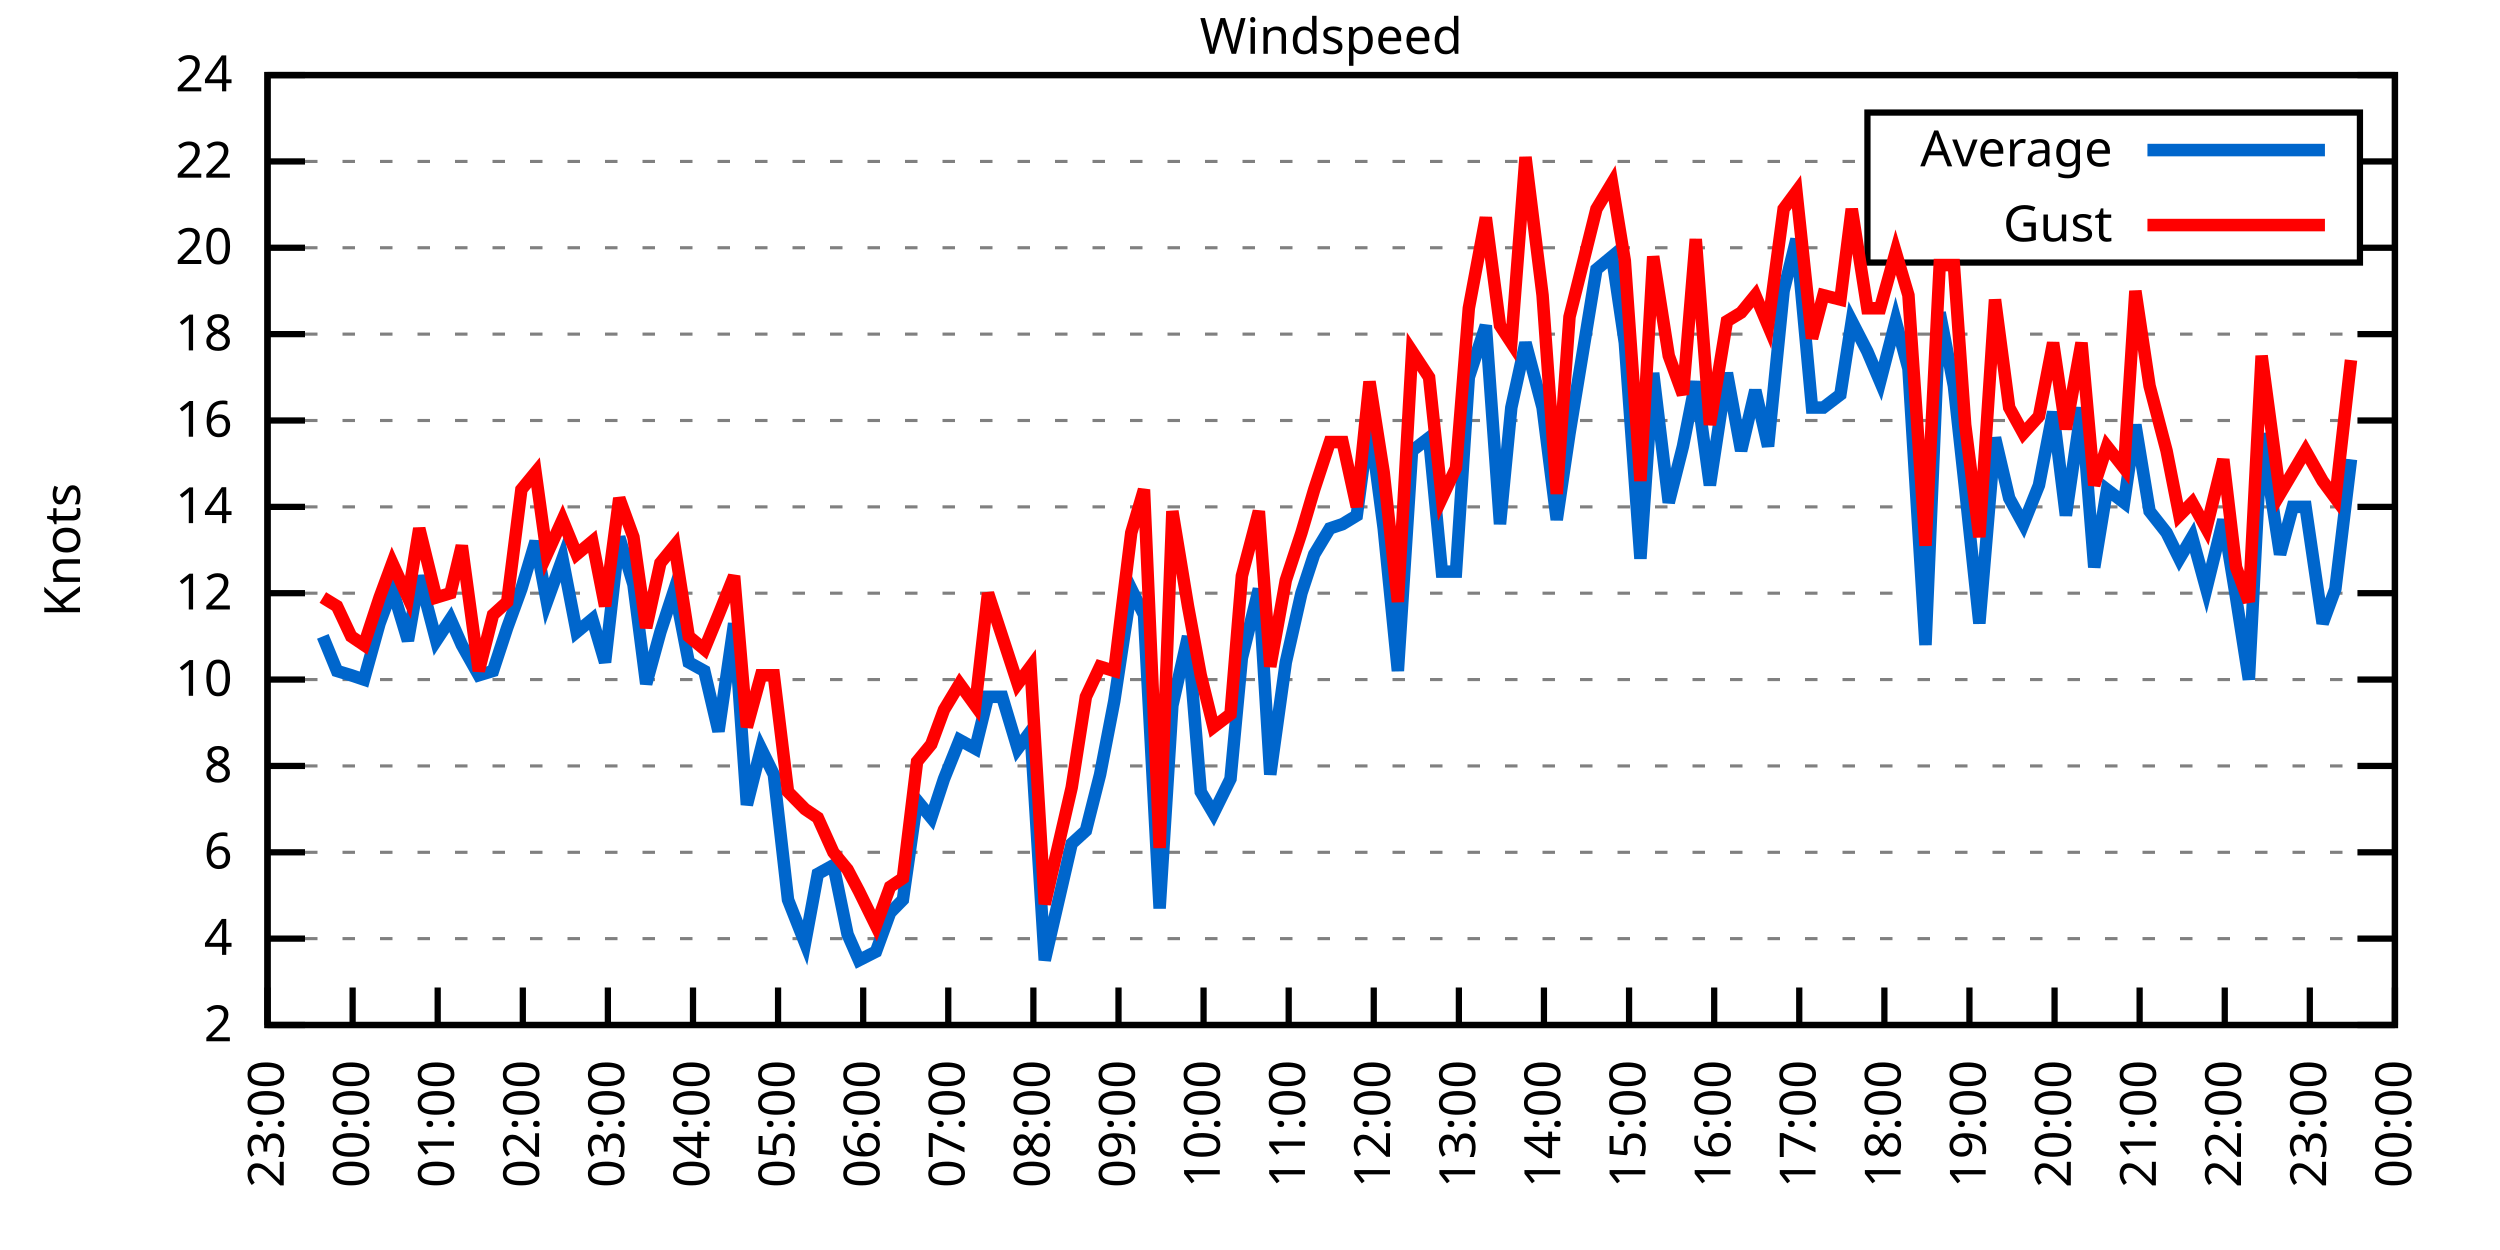
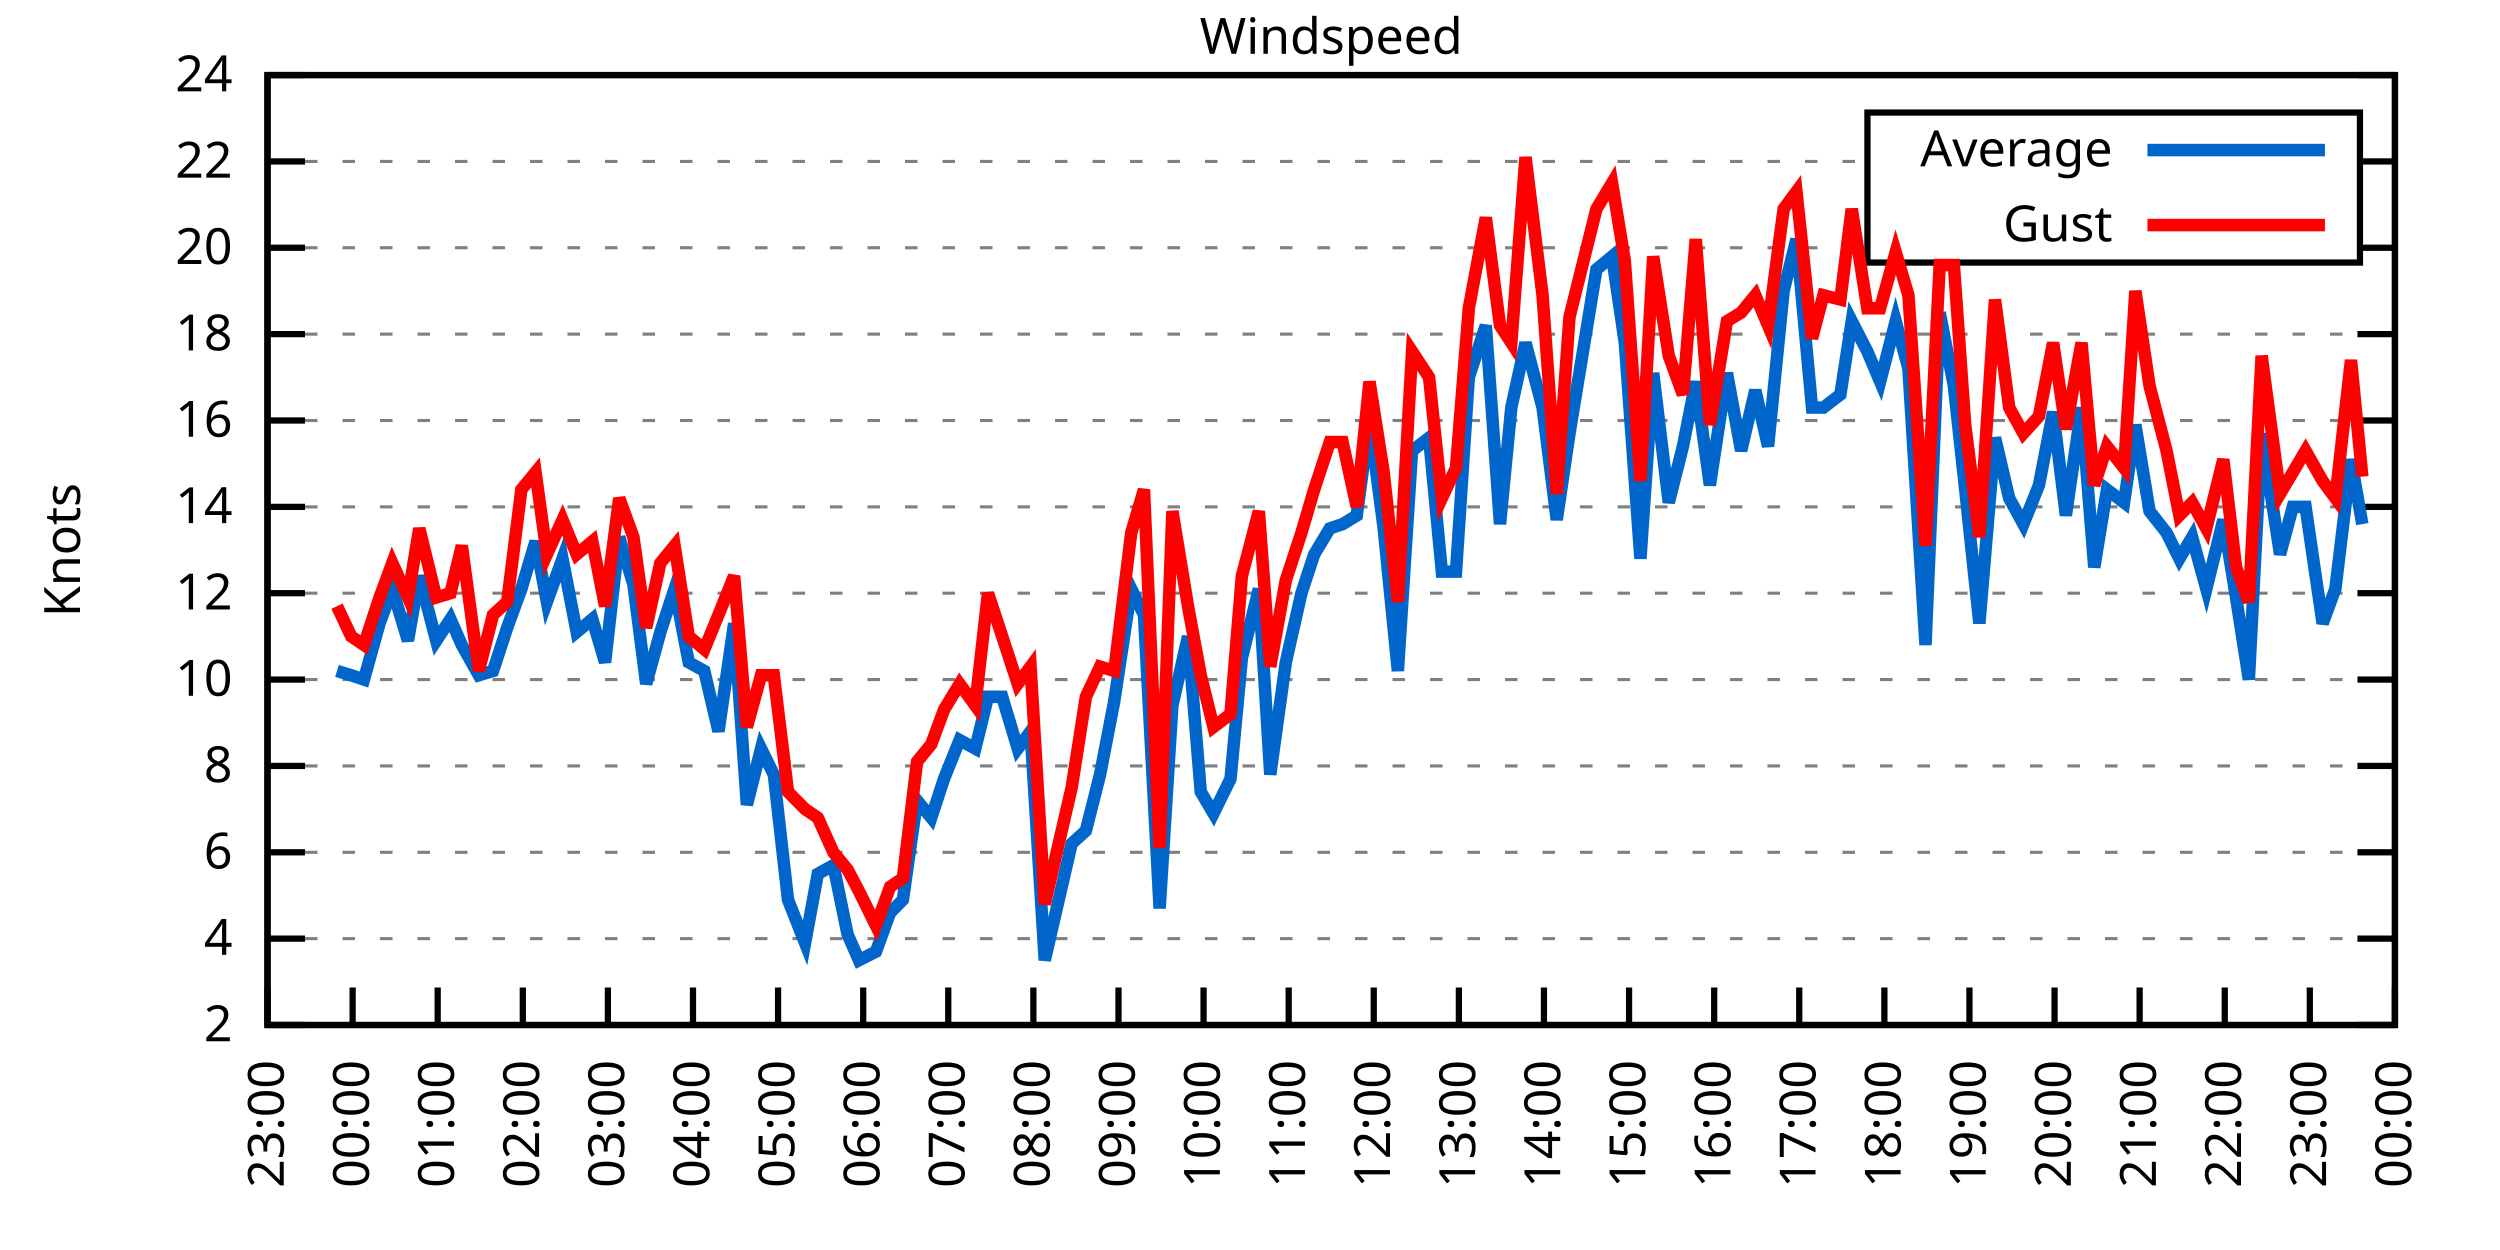
<svg xmlns="http://www.w3.org/2000/svg" xmlns:xlink="http://www.w3.org/1999/xlink" width="400" height="200" viewBox="0 0 400 200">
  <g id="gnuplot_canvas">
    <rect x="0" y="0" width="400" height="200" fill="none" />
    <defs>
      <circle id="gpDot" r="0.5" stroke-width="0.5" stroke="currentColor" />
      <path id="gpPt0" stroke-width="0.333" stroke="currentColor" d="M-1,0 h2 M0,-1 v2" />
      <path id="gpPt1" stroke-width="0.333" stroke="currentColor" d="M-1,-1 L1,1 M1,-1 L-1,1" />
      <path id="gpPt2" stroke-width="0.333" stroke="currentColor" d="M-1,0 L1,0 M0,-1 L0,1 M-1,-1 L1,1 M-1,1 L1,-1" />
      <rect id="gpPt3" stroke-width="0.333" stroke="currentColor" x="-1" y="-1" width="2" height="2" />
      <rect id="gpPt4" stroke-width="0.333" stroke="currentColor" fill="currentColor" x="-1" y="-1" width="2" height="2" />
      <circle id="gpPt5" stroke-width="0.333" stroke="currentColor" cx="0" cy="0" r="1" />
      <use xlink:href="#gpPt5" id="gpPt6" fill="currentColor" stroke="none" />
      <path id="gpPt7" stroke-width="0.333" stroke="currentColor" d="M0,-1.33 L-1.33,0.67 L1.33,0.67 z" />
      <use xlink:href="#gpPt7" id="gpPt8" fill="currentColor" stroke="none" />
      <use xlink:href="#gpPt7" id="gpPt9" stroke="currentColor" transform="rotate(180)" />
      <use xlink:href="#gpPt9" id="gpPt10" fill="currentColor" stroke="none" />
      <use xlink:href="#gpPt3" id="gpPt11" stroke="currentColor" transform="rotate(45)" />
      <use xlink:href="#gpPt11" id="gpPt12" fill="currentColor" stroke="none" />
      <path id="gpPt13" stroke-width="0.333" stroke="currentColor" d="M0,1.330 L1.265,0.411 L0.782,-1.067 L-0.782,-1.076 L-1.265,0.411 z" />
      <use xlink:href="#gpPt13" id="gpPt14" fill="currentColor" stroke="none" />
      <filter id="textbox" filterUnits="objectBoundingBox" x="0" y="0" height="1" width="1">
        <feFlood flood-color="white" flood-opacity="1" result="bgnd" />
        <feComposite in="SourceGraphic" in2="bgnd" operator="atop" />
      </filter>
      <filter id="greybox" filterUnits="objectBoundingBox" x="0" y="0" height="1" width="1">
        <feFlood flood-color="lightgrey" flood-opacity="1" result="grey" />
        <feComposite in="SourceGraphic" in2="grey" operator="atop" />
      </filter>
    </defs>
    <g fill="none" color="white" stroke="currentColor" stroke-width="1.00" stroke-linecap="butt" stroke-linejoin="miter">
</g>
    <g fill="none" color="black" stroke="currentColor" stroke-width="1.00" stroke-linecap="butt" stroke-linejoin="miter">
      <g stroke="none" shape-rendering="crispEdges">
        <polygon fill="rgb(255, 255, 255)" points="42.80,164.00 383.18,164.00 383.18,12.02 42.80,12.02 " />
      </g>
    </g>
    <g fill="none" color="black" stroke="currentColor" stroke-width="1.00" stroke-linecap="butt" stroke-linejoin="miter">
</g>
    <g fill="none" color="black" stroke="black" stroke-width="0.50" stroke-linecap="butt" stroke-linejoin="miter">
</g>
    <g fill="none" color="gray" stroke="currentColor" stroke-width="0.50" stroke-linecap="butt" stroke-linejoin="miter">
      <path stroke="gray" stroke-dasharray="2,4" class="gridline" d="M42.80,164.00 L383.19,164.00  " />
    </g>
    <g fill="none" color="gray" stroke="gray" stroke-width="1.00" stroke-linecap="butt" stroke-linejoin="miter">
</g>
    <g fill="none" color="black" stroke="currentColor" stroke-width="1.00" stroke-linecap="butt" stroke-linejoin="miter">
      <path stroke="black" d="M42.80,164.00 L48.80,164.00 M383.19,164.00 L377.19,164.00  " />
      <g transform="translate(37.20,166.60)" stroke="none" fill="black" font-family="Sans" font-size="8.00" text-anchor="end">
        <text>
          <tspan font-family="Sans"> 2</tspan>
        </text>
      </g>
    </g>
    <g fill="none" color="black" stroke="currentColor" stroke-width="1.00" stroke-linecap="butt" stroke-linejoin="miter">
</g>
    <g fill="none" color="black" stroke="black" stroke-width="0.50" stroke-linecap="butt" stroke-linejoin="miter">
</g>
    <g fill="none" color="gray" stroke="currentColor" stroke-width="0.50" stroke-linecap="butt" stroke-linejoin="miter">
      <path stroke="gray" stroke-dasharray="2,4" class="gridline" d="M42.80,150.18 L383.19,150.18  " />
    </g>
    <g fill="none" color="gray" stroke="gray" stroke-width="1.00" stroke-linecap="butt" stroke-linejoin="miter">
</g>
    <g fill="none" color="black" stroke="currentColor" stroke-width="1.00" stroke-linecap="butt" stroke-linejoin="miter">
      <path stroke="black" d="M42.80,150.18 L48.80,150.18 M383.19,150.18 L377.19,150.18  " />
      <g transform="translate(37.20,152.78)" stroke="none" fill="black" font-family="Sans" font-size="8.00" text-anchor="end">
        <text>
          <tspan font-family="Sans"> 4</tspan>
        </text>
      </g>
    </g>
    <g fill="none" color="black" stroke="currentColor" stroke-width="1.00" stroke-linecap="butt" stroke-linejoin="miter">
</g>
    <g fill="none" color="black" stroke="black" stroke-width="0.50" stroke-linecap="butt" stroke-linejoin="miter">
</g>
    <g fill="none" color="gray" stroke="currentColor" stroke-width="0.50" stroke-linecap="butt" stroke-linejoin="miter">
      <path stroke="gray" stroke-dasharray="2,4" class="gridline" d="M42.80,136.37 L383.19,136.37  " />
    </g>
    <g fill="none" color="gray" stroke="gray" stroke-width="1.00" stroke-linecap="butt" stroke-linejoin="miter">
</g>
    <g fill="none" color="black" stroke="currentColor" stroke-width="1.00" stroke-linecap="butt" stroke-linejoin="miter">
      <path stroke="black" d="M42.80,136.37 L48.80,136.37 M383.19,136.37 L377.19,136.37  " />
      <g transform="translate(37.20,138.97)" stroke="none" fill="black" font-family="Sans" font-size="8.00" text-anchor="end">
        <text>
          <tspan font-family="Sans"> 6</tspan>
        </text>
      </g>
    </g>
    <g fill="none" color="black" stroke="currentColor" stroke-width="1.00" stroke-linecap="butt" stroke-linejoin="miter">
</g>
    <g fill="none" color="black" stroke="black" stroke-width="0.50" stroke-linecap="butt" stroke-linejoin="miter">
</g>
    <g fill="none" color="gray" stroke="currentColor" stroke-width="0.50" stroke-linecap="butt" stroke-linejoin="miter">
      <path stroke="gray" stroke-dasharray="2,4" class="gridline" d="M42.80,122.55 L383.19,122.55  " />
    </g>
    <g fill="none" color="gray" stroke="gray" stroke-width="1.00" stroke-linecap="butt" stroke-linejoin="miter">
</g>
    <g fill="none" color="black" stroke="currentColor" stroke-width="1.00" stroke-linecap="butt" stroke-linejoin="miter">
      <path stroke="black" d="M42.80,122.55 L48.80,122.55 M383.19,122.55 L377.19,122.55  " />
      <g transform="translate(37.20,125.15)" stroke="none" fill="black" font-family="Sans" font-size="8.00" text-anchor="end">
        <text>
          <tspan font-family="Sans"> 8</tspan>
        </text>
      </g>
    </g>
    <g fill="none" color="black" stroke="currentColor" stroke-width="1.00" stroke-linecap="butt" stroke-linejoin="miter">
</g>
    <g fill="none" color="black" stroke="black" stroke-width="0.50" stroke-linecap="butt" stroke-linejoin="miter">
</g>
    <g fill="none" color="gray" stroke="currentColor" stroke-width="0.50" stroke-linecap="butt" stroke-linejoin="miter">
      <path stroke="gray" stroke-dasharray="2,4" class="gridline" d="M42.80,108.73 L383.19,108.73  " />
    </g>
    <g fill="none" color="gray" stroke="gray" stroke-width="1.00" stroke-linecap="butt" stroke-linejoin="miter">
</g>
    <g fill="none" color="black" stroke="currentColor" stroke-width="1.00" stroke-linecap="butt" stroke-linejoin="miter">
      <path stroke="black" d="M42.80,108.73 L48.80,108.73 M383.19,108.73 L377.19,108.73  " />
      <g transform="translate(37.20,111.33)" stroke="none" fill="black" font-family="Sans" font-size="8.00" text-anchor="end">
        <text>
          <tspan font-family="Sans"> 10</tspan>
        </text>
      </g>
    </g>
    <g fill="none" color="black" stroke="currentColor" stroke-width="1.00" stroke-linecap="butt" stroke-linejoin="miter">
</g>
    <g fill="none" color="black" stroke="black" stroke-width="0.50" stroke-linecap="butt" stroke-linejoin="miter">
</g>
    <g fill="none" color="gray" stroke="currentColor" stroke-width="0.50" stroke-linecap="butt" stroke-linejoin="miter">
      <path stroke="gray" stroke-dasharray="2,4" class="gridline" d="M42.80,94.91 L383.19,94.91  " />
    </g>
    <g fill="none" color="gray" stroke="gray" stroke-width="1.00" stroke-linecap="butt" stroke-linejoin="miter">
</g>
    <g fill="none" color="black" stroke="currentColor" stroke-width="1.00" stroke-linecap="butt" stroke-linejoin="miter">
      <path stroke="black" d="M42.80,94.91 L48.80,94.91 M383.19,94.91 L377.19,94.91  " />
      <g transform="translate(37.20,97.51)" stroke="none" fill="black" font-family="Sans" font-size="8.00" text-anchor="end">
        <text>
          <tspan font-family="Sans"> 12</tspan>
        </text>
      </g>
    </g>
    <g fill="none" color="black" stroke="currentColor" stroke-width="1.00" stroke-linecap="butt" stroke-linejoin="miter">
</g>
    <g fill="none" color="black" stroke="black" stroke-width="0.50" stroke-linecap="butt" stroke-linejoin="miter">
</g>
    <g fill="none" color="gray" stroke="currentColor" stroke-width="0.50" stroke-linecap="butt" stroke-linejoin="miter">
      <path stroke="gray" stroke-dasharray="2,4" class="gridline" d="M42.80,81.10 L383.19,81.10  " />
    </g>
    <g fill="none" color="gray" stroke="gray" stroke-width="1.00" stroke-linecap="butt" stroke-linejoin="miter">
</g>
    <g fill="none" color="black" stroke="currentColor" stroke-width="1.00" stroke-linecap="butt" stroke-linejoin="miter">
      <path stroke="black" d="M42.80,81.10 L48.80,81.10 M383.19,81.10 L377.19,81.10  " />
      <g transform="translate(37.20,83.70)" stroke="none" fill="black" font-family="Sans" font-size="8.00" text-anchor="end">
        <text>
          <tspan font-family="Sans"> 14</tspan>
        </text>
      </g>
    </g>
    <g fill="none" color="black" stroke="currentColor" stroke-width="1.00" stroke-linecap="butt" stroke-linejoin="miter">
</g>
    <g fill="none" color="black" stroke="black" stroke-width="0.50" stroke-linecap="butt" stroke-linejoin="miter">
</g>
    <g fill="none" color="gray" stroke="currentColor" stroke-width="0.50" stroke-linecap="butt" stroke-linejoin="miter">
      <path stroke="gray" stroke-dasharray="2,4" class="gridline" d="M42.80,67.28 L383.19,67.28  " />
    </g>
    <g fill="none" color="gray" stroke="gray" stroke-width="1.00" stroke-linecap="butt" stroke-linejoin="miter">
</g>
    <g fill="none" color="black" stroke="currentColor" stroke-width="1.00" stroke-linecap="butt" stroke-linejoin="miter">
      <path stroke="black" d="M42.80,67.28 L48.80,67.28 M383.19,67.28 L377.19,67.28  " />
      <g transform="translate(37.20,69.88)" stroke="none" fill="black" font-family="Sans" font-size="8.00" text-anchor="end">
        <text>
          <tspan font-family="Sans"> 16</tspan>
        </text>
      </g>
    </g>
    <g fill="none" color="black" stroke="currentColor" stroke-width="1.00" stroke-linecap="butt" stroke-linejoin="miter">
</g>
    <g fill="none" color="black" stroke="black" stroke-width="0.50" stroke-linecap="butt" stroke-linejoin="miter">
</g>
    <g fill="none" color="gray" stroke="currentColor" stroke-width="0.50" stroke-linecap="butt" stroke-linejoin="miter">
      <path stroke="gray" stroke-dasharray="2,4" class="gridline" d="M42.80,53.46 L383.19,53.46  " />
    </g>
    <g fill="none" color="gray" stroke="gray" stroke-width="1.00" stroke-linecap="butt" stroke-linejoin="miter">
</g>
    <g fill="none" color="black" stroke="currentColor" stroke-width="1.00" stroke-linecap="butt" stroke-linejoin="miter">
      <path stroke="black" d="M42.80,53.46 L48.80,53.46 M383.19,53.46 L377.19,53.46  " />
      <g transform="translate(37.20,56.06)" stroke="none" fill="black" font-family="Sans" font-size="8.00" text-anchor="end">
        <text>
          <tspan font-family="Sans"> 18</tspan>
        </text>
      </g>
    </g>
    <g fill="none" color="black" stroke="currentColor" stroke-width="1.00" stroke-linecap="butt" stroke-linejoin="miter">
</g>
    <g fill="none" color="black" stroke="black" stroke-width="0.50" stroke-linecap="butt" stroke-linejoin="miter">
</g>
    <g fill="none" color="gray" stroke="currentColor" stroke-width="0.50" stroke-linecap="butt" stroke-linejoin="miter">
      <path stroke="gray" stroke-dasharray="2,4" class="gridline" d="M42.80,39.64 L298.79,39.64 M377.59,39.64 L383.19,39.64  " />
    </g>
    <g fill="none" color="gray" stroke="gray" stroke-width="1.00" stroke-linecap="butt" stroke-linejoin="miter">
</g>
    <g fill="none" color="black" stroke="currentColor" stroke-width="1.00" stroke-linecap="butt" stroke-linejoin="miter">
      <path stroke="black" d="M42.80,39.64 L48.80,39.64 M383.19,39.64 L377.19,39.64  " />
      <g transform="translate(37.20,42.24)" stroke="none" fill="black" font-family="Sans" font-size="8.00" text-anchor="end">
        <text>
          <tspan font-family="Sans"> 20</tspan>
        </text>
      </g>
    </g>
    <g fill="none" color="black" stroke="currentColor" stroke-width="1.00" stroke-linecap="butt" stroke-linejoin="miter">
</g>
    <g fill="none" color="black" stroke="black" stroke-width="0.50" stroke-linecap="butt" stroke-linejoin="miter">
</g>
    <g fill="none" color="gray" stroke="currentColor" stroke-width="0.50" stroke-linecap="butt" stroke-linejoin="miter">
      <path stroke="gray" stroke-dasharray="2,4" class="gridline" d="M42.80,25.83 L298.79,25.83 M377.59,25.83 L383.19,25.83  " />
    </g>
    <g fill="none" color="gray" stroke="gray" stroke-width="1.00" stroke-linecap="butt" stroke-linejoin="miter">
</g>
    <g fill="none" color="black" stroke="currentColor" stroke-width="1.00" stroke-linecap="butt" stroke-linejoin="miter">
      <path stroke="black" d="M42.80,25.83 L48.80,25.83 M383.19,25.83 L377.19,25.83  " />
      <g transform="translate(37.20,28.43)" stroke="none" fill="black" font-family="Sans" font-size="8.00" text-anchor="end">
        <text>
          <tspan font-family="Sans"> 22</tspan>
        </text>
      </g>
    </g>
    <g fill="none" color="black" stroke="currentColor" stroke-width="1.00" stroke-linecap="butt" stroke-linejoin="miter">
</g>
    <g fill="none" color="black" stroke="black" stroke-width="0.50" stroke-linecap="butt" stroke-linejoin="miter">
</g>
    <g fill="none" color="gray" stroke="currentColor" stroke-width="0.50" stroke-linecap="butt" stroke-linejoin="miter">
      <path stroke="gray" stroke-dasharray="2,4" class="gridline" d="M42.80,12.01 L383.19,12.01  " />
    </g>
    <g fill="none" color="gray" stroke="gray" stroke-width="1.00" stroke-linecap="butt" stroke-linejoin="miter">
</g>
    <g fill="none" color="black" stroke="currentColor" stroke-width="1.00" stroke-linecap="butt" stroke-linejoin="miter">
      <path stroke="black" d="M42.80,12.01 L48.80,12.01 M383.19,12.01 L377.19,12.01  " />
      <g transform="translate(37.20,14.61)" stroke="none" fill="black" font-family="Sans" font-size="8.00" text-anchor="end">
        <text>
          <tspan font-family="Sans"> 24</tspan>
        </text>
      </g>
    </g>
    <g fill="none" color="black" stroke="currentColor" stroke-width="1.00" stroke-linecap="butt" stroke-linejoin="miter">
      <path stroke="black" d="M42.80,164.00 L42.80,158.00  " />
      <g transform="translate(45.40,169.60) rotate(270.00)" stroke="none" fill="black" font-family="Sans" font-size="8.00" text-anchor="end">
        <text>
          <tspan font-family="Sans">23:00</tspan>
        </text>
      </g>
    </g>
    <g fill="none" color="black" stroke="currentColor" stroke-width="1.00" stroke-linecap="butt" stroke-linejoin="miter">
      <path stroke="black" d="M56.42,164.00 L56.42,158.00  " />
      <g transform="translate(59.02,169.60) rotate(270.00)" stroke="none" fill="black" font-family="Sans" font-size="8.00" text-anchor="end">
        <text>
          <tspan font-family="Sans">00:00</tspan>
        </text>
      </g>
    </g>
    <g fill="none" color="black" stroke="currentColor" stroke-width="1.00" stroke-linecap="butt" stroke-linejoin="miter">
      <path stroke="black" d="M70.03,164.00 L70.03,158.00  " />
      <g transform="translate(72.63,169.60) rotate(270.00)" stroke="none" fill="black" font-family="Sans" font-size="8.00" text-anchor="end">
        <text>
          <tspan font-family="Sans">01:00</tspan>
        </text>
      </g>
    </g>
    <g fill="none" color="black" stroke="currentColor" stroke-width="1.00" stroke-linecap="butt" stroke-linejoin="miter">
      <path stroke="black" d="M83.65,164.00 L83.65,158.00  " />
      <g transform="translate(86.25,169.60) rotate(270.00)" stroke="none" fill="black" font-family="Sans" font-size="8.00" text-anchor="end">
        <text>
          <tspan font-family="Sans">02:00</tspan>
        </text>
      </g>
    </g>
    <g fill="none" color="black" stroke="currentColor" stroke-width="1.00" stroke-linecap="butt" stroke-linejoin="miter">
      <path stroke="black" d="M97.26,164.00 L97.26,158.00  " />
      <g transform="translate(99.86,169.60) rotate(270.00)" stroke="none" fill="black" font-family="Sans" font-size="8.00" text-anchor="end">
        <text>
          <tspan font-family="Sans">03:00</tspan>
        </text>
      </g>
    </g>
    <g fill="none" color="black" stroke="currentColor" stroke-width="1.00" stroke-linecap="butt" stroke-linejoin="miter">
      <path stroke="black" d="M110.88,164.00 L110.88,158.00  " />
      <g transform="translate(113.48,169.60) rotate(270.00)" stroke="none" fill="black" font-family="Sans" font-size="8.00" text-anchor="end">
        <text>
          <tspan font-family="Sans">04:00</tspan>
        </text>
      </g>
    </g>
    <g fill="none" color="black" stroke="currentColor" stroke-width="1.00" stroke-linecap="butt" stroke-linejoin="miter">
      <path stroke="black" d="M124.49,164.00 L124.49,158.00  " />
      <g transform="translate(127.09,169.60) rotate(270.00)" stroke="none" fill="black" font-family="Sans" font-size="8.00" text-anchor="end">
        <text>
          <tspan font-family="Sans">05:00</tspan>
        </text>
      </g>
    </g>
    <g fill="none" color="black" stroke="currentColor" stroke-width="1.00" stroke-linecap="butt" stroke-linejoin="miter">
      <path stroke="black" d="M138.11,164.00 L138.11,158.00  " />
      <g transform="translate(140.71,169.60) rotate(270.00)" stroke="none" fill="black" font-family="Sans" font-size="8.00" text-anchor="end">
        <text>
          <tspan font-family="Sans">06:00</tspan>
        </text>
      </g>
    </g>
    <g fill="none" color="black" stroke="currentColor" stroke-width="1.00" stroke-linecap="butt" stroke-linejoin="miter">
      <path stroke="black" d="M151.72,164.00 L151.72,158.00  " />
      <g transform="translate(154.32,169.60) rotate(270.00)" stroke="none" fill="black" font-family="Sans" font-size="8.00" text-anchor="end">
        <text>
          <tspan font-family="Sans">07:00</tspan>
        </text>
      </g>
    </g>
    <g fill="none" color="black" stroke="currentColor" stroke-width="1.00" stroke-linecap="butt" stroke-linejoin="miter">
      <path stroke="black" d="M165.34,164.00 L165.34,158.00  " />
      <g transform="translate(167.94,169.60) rotate(270.00)" stroke="none" fill="black" font-family="Sans" font-size="8.00" text-anchor="end">
        <text>
          <tspan font-family="Sans">08:00</tspan>
        </text>
      </g>
    </g>
    <g fill="none" color="black" stroke="currentColor" stroke-width="1.00" stroke-linecap="butt" stroke-linejoin="miter">
      <path stroke="black" d="M178.96,164.00 L178.96,158.00  " />
      <g transform="translate(181.56,169.60) rotate(270.00)" stroke="none" fill="black" font-family="Sans" font-size="8.00" text-anchor="end">
        <text>
          <tspan font-family="Sans">09:00</tspan>
        </text>
      </g>
    </g>
    <g fill="none" color="black" stroke="currentColor" stroke-width="1.00" stroke-linecap="butt" stroke-linejoin="miter">
      <path stroke="black" d="M192.57,164.00 L192.57,158.00  " />
      <g transform="translate(195.17,169.60) rotate(270.00)" stroke="none" fill="black" font-family="Sans" font-size="8.00" text-anchor="end">
        <text>
          <tspan font-family="Sans">10:00</tspan>
        </text>
      </g>
    </g>
    <g fill="none" color="black" stroke="currentColor" stroke-width="1.00" stroke-linecap="butt" stroke-linejoin="miter">
      <path stroke="black" d="M206.19,164.00 L206.19,158.00  " />
      <g transform="translate(208.79,169.60) rotate(270.00)" stroke="none" fill="black" font-family="Sans" font-size="8.00" text-anchor="end">
        <text>
          <tspan font-family="Sans">11:00</tspan>
        </text>
      </g>
    </g>
    <g fill="none" color="black" stroke="currentColor" stroke-width="1.00" stroke-linecap="butt" stroke-linejoin="miter">
      <path stroke="black" d="M219.80,164.00 L219.80,158.00  " />
      <g transform="translate(222.40,169.60) rotate(270.00)" stroke="none" fill="black" font-family="Sans" font-size="8.00" text-anchor="end">
        <text>
          <tspan font-family="Sans">12:00</tspan>
        </text>
      </g>
    </g>
    <g fill="none" color="black" stroke="currentColor" stroke-width="1.00" stroke-linecap="butt" stroke-linejoin="miter">
      <path stroke="black" d="M233.42,164.00 L233.42,158.00  " />
      <g transform="translate(236.02,169.60) rotate(270.00)" stroke="none" fill="black" font-family="Sans" font-size="8.00" text-anchor="end">
        <text>
          <tspan font-family="Sans">13:00</tspan>
        </text>
      </g>
    </g>
    <g fill="none" color="black" stroke="currentColor" stroke-width="1.00" stroke-linecap="butt" stroke-linejoin="miter">
      <path stroke="black" d="M247.03,164.00 L247.03,158.00  " />
      <g transform="translate(249.63,169.60) rotate(270.00)" stroke="none" fill="black" font-family="Sans" font-size="8.00" text-anchor="end">
        <text>
          <tspan font-family="Sans">14:00</tspan>
        </text>
      </g>
    </g>
    <g fill="none" color="black" stroke="currentColor" stroke-width="1.00" stroke-linecap="butt" stroke-linejoin="miter">
      <path stroke="black" d="M260.65,164.00 L260.65,158.00  " />
      <g transform="translate(263.25,169.60) rotate(270.00)" stroke="none" fill="black" font-family="Sans" font-size="8.00" text-anchor="end">
        <text>
          <tspan font-family="Sans">15:00</tspan>
        </text>
      </g>
    </g>
    <g fill="none" color="black" stroke="currentColor" stroke-width="1.00" stroke-linecap="butt" stroke-linejoin="miter">
      <path stroke="black" d="M274.27,164.00 L274.27,158.00  " />
      <g transform="translate(276.87,169.60) rotate(270.00)" stroke="none" fill="black" font-family="Sans" font-size="8.00" text-anchor="end">
        <text>
          <tspan font-family="Sans">16:00</tspan>
        </text>
      </g>
    </g>
    <g fill="none" color="black" stroke="currentColor" stroke-width="1.00" stroke-linecap="butt" stroke-linejoin="miter">
      <path stroke="black" d="M287.88,164.00 L287.88,158.00  " />
      <g transform="translate(290.48,169.60) rotate(270.00)" stroke="none" fill="black" font-family="Sans" font-size="8.00" text-anchor="end">
        <text>
          <tspan font-family="Sans">17:00</tspan>
        </text>
      </g>
    </g>
    <g fill="none" color="black" stroke="currentColor" stroke-width="1.00" stroke-linecap="butt" stroke-linejoin="miter">
      <path stroke="black" d="M301.50,164.00 L301.50,158.00  " />
      <g transform="translate(304.10,169.60) rotate(270.00)" stroke="none" fill="black" font-family="Sans" font-size="8.00" text-anchor="end">
        <text>
          <tspan font-family="Sans">18:00</tspan>
        </text>
      </g>
    </g>
    <g fill="none" color="black" stroke="currentColor" stroke-width="1.00" stroke-linecap="butt" stroke-linejoin="miter">
      <path stroke="black" d="M315.11,164.00 L315.11,158.00  " />
      <g transform="translate(317.71,169.60) rotate(270.00)" stroke="none" fill="black" font-family="Sans" font-size="8.00" text-anchor="end">
        <text>
          <tspan font-family="Sans">19:00</tspan>
        </text>
      </g>
    </g>
    <g fill="none" color="black" stroke="currentColor" stroke-width="1.00" stroke-linecap="butt" stroke-linejoin="miter">
      <path stroke="black" d="M328.73,164.00 L328.73,158.00  " />
      <g transform="translate(331.33,169.60) rotate(270.00)" stroke="none" fill="black" font-family="Sans" font-size="8.00" text-anchor="end">
        <text>
          <tspan font-family="Sans">20:00</tspan>
        </text>
      </g>
    </g>
    <g fill="none" color="black" stroke="currentColor" stroke-width="1.00" stroke-linecap="butt" stroke-linejoin="miter">
      <path stroke="black" d="M342.34,164.00 L342.34,158.00  " />
      <g transform="translate(344.94,169.60) rotate(270.00)" stroke="none" fill="black" font-family="Sans" font-size="8.00" text-anchor="end">
        <text>
          <tspan font-family="Sans">21:00</tspan>
        </text>
      </g>
    </g>
    <g fill="none" color="black" stroke="currentColor" stroke-width="1.00" stroke-linecap="butt" stroke-linejoin="miter">
      <path stroke="black" d="M355.96,164.00 L355.96,158.00  " />
      <g transform="translate(358.56,169.60) rotate(270.00)" stroke="none" fill="black" font-family="Sans" font-size="8.00" text-anchor="end">
        <text>
          <tspan font-family="Sans">22:00</tspan>
        </text>
      </g>
    </g>
    <g fill="none" color="black" stroke="currentColor" stroke-width="1.00" stroke-linecap="butt" stroke-linejoin="miter">
      <path stroke="black" d="M369.57,164.00 L369.57,158.00  " />
      <g transform="translate(372.17,169.60) rotate(270.00)" stroke="none" fill="black" font-family="Sans" font-size="8.00" text-anchor="end">
        <text>
          <tspan font-family="Sans">23:00</tspan>
        </text>
      </g>
    </g>
    <g fill="none" color="black" stroke="currentColor" stroke-width="1.00" stroke-linecap="butt" stroke-linejoin="miter">
      <path stroke="black" d="M383.19,164.00 L383.19,158.00  " />
      <g transform="translate(385.79,169.60) rotate(270.00)" stroke="none" fill="black" font-family="Sans" font-size="8.00" text-anchor="end">
        <text>
          <tspan font-family="Sans">00:00</tspan>
        </text>
      </g>
    </g>
    <g fill="none" color="black" stroke="currentColor" stroke-width="1.00" stroke-linecap="butt" stroke-linejoin="miter">
</g>
    <g fill="none" color="black" stroke="currentColor" stroke-width="1.00" stroke-linecap="butt" stroke-linejoin="miter">
      <path stroke="black" d="M42.80,12.01 L42.80,164.00 L383.19,164.00 L383.19,12.01 L42.80,12.01 Z  " />
    </g>
    <g fill="none" color="black" stroke="currentColor" stroke-width="1.00" stroke-linecap="butt" stroke-linejoin="miter">
</g>
    <g fill="none" color="black" stroke="currentColor" stroke-width="1.00" stroke-linecap="butt" stroke-linejoin="miter">
      <path stroke="black" d="M298.79,42.01 L298.79,18.01 L377.59,18.01 L377.59,42.01 L298.79,42.01 Z  " />
    </g>
    <g id="Windspeed_plot_1">
      <g fill="none" color="white" stroke="black" stroke-width="2.00" stroke-linecap="butt" stroke-linejoin="miter">
</g>
      <g fill="none" color="black" stroke="currentColor" stroke-width="2.00" stroke-linecap="butt" stroke-linejoin="miter">
        <g transform="translate(337.99,26.61)" stroke="none" fill="black" font-family="Sans" font-size="8.00" text-anchor="end">
          <text>
            <tspan font-family="Sans">Average</tspan>
          </text>
        </g>
      </g>
      <g fill="none" color="black" stroke="currentColor" stroke-width="2.00" stroke-linecap="butt" stroke-linejoin="miter">
-         <path stroke="rgb(  0, 102, 204)" d="M343.59,24.01 L371.99,24.01 M51.65,101.82 L53.92,107.35 L56.19,108.04 L58.23,108.73 L60.73,99.75 L62.77,94.22   L65.27,102.51 L67.08,92.15 L69.80,102.51 L72.07,99.06 L73.89,103.20 L76.61,108.04 L78.88,107.35 L81.15,100.44   L83.42,94.22 L85.69,86.62 L87.50,96.30 L90.00,89.39 L92.27,101.13 L94.77,99.06 L96.81,105.97 L99.08,85.93   L101.35,93.53 L103.39,109.42 L105.66,101.13 L107.93,94.22 L110.20,105.97 L112.69,107.35 L114.96,117.02 L117.46,99.75   L119.50,128.77 L121.77,119.78 L123.81,123.93 L126.08,143.96 L128.81,150.87 L130.85,139.82 L133.34,138.44 L135.61,149.49   L137.43,153.64 L140.15,152.26 L142.42,146.04 L144.46,143.96 L146.73,128.08 L149.00,130.84 L151.04,124.62 L153.54,118.40   L156.04,119.78 L158.08,111.49 L160.35,111.49 L162.84,119.78 L164.89,117.02 L167.16,153.64 L171.47,134.98 L173.74,132.91   L176.01,123.93 L178.28,112.19 L181.00,94.22 L183.04,98.37 L185.54,145.35 L187.58,112.88 L190.08,101.82 L192.12,126.69   L194.16,130.15 L196.88,124.62 L198.70,105.28 L201.42,94.22 L203.24,123.93 L205.73,105.97 L208.23,94.91 L210.27,88.70   L212.77,84.55 L214.81,83.86 L217.08,82.48 L219.12,67.28 L221.39,84.55 L223.66,107.35 L225.93,72.12 L228.65,70.04   L230.70,91.46 L232.96,91.46 L235.01,60.37 L237.73,52.08 L240.00,83.86 L241.81,65.21 L244.08,54.84 L246.81,65.21   L249.08,83.17 L251.12,69.35 L255.43,43.10 L257.93,41.03 L259.97,54.84 L262.47,89.39 L264.51,59.68 L267.00,80.41   L269.27,71.42 L271.32,61.06 L273.58,77.64 L276.31,59.68 L278.58,72.12 L280.85,62.44 L282.89,71.42 L285.38,46.55   L287.43,38.26 L289.92,65.21 L291.74,65.21 L294.46,63.13 L296.28,51.39 L298.77,56.23 L300.82,61.06 L303.31,51.39   L305.35,58.99 L308.08,103.20 L310.35,50.01 L312.62,61.75 L314.43,78.33 L316.70,99.75 L319.20,70.04 L321.47,79.71   L323.74,83.86 L326.23,77.64 L328.50,65.90 L330.54,82.48 L333.04,65.21 L335.08,90.77 L337.12,78.33 L339.85,80.41   L341.66,67.97 L343.93,81.79 L346.65,85.24 L348.70,89.39 L350.74,85.93 L353.01,94.22 L355.73,83.17 L357.77,95.60   L359.82,108.73 L361.86,69.35 L364.81,88.70 L366.85,81.10 L368.89,81.10 L371.62,99.75 L373.66,94.22 L376.16,73.50    " />
+         <path stroke="rgb(  0, 102, 204)" d="M343.59,24.01 L371.99,24.01 M53.92,107.35 L56.19,108.04 L58.23,108.73 L60.73,99.75 L62.77,94.22 L65.27,102.51   L67.08,92.15 L69.80,102.51 L72.07,99.06 L73.89,103.20 L76.61,108.04 L78.88,107.35 L81.15,100.44 L83.42,94.22   L85.69,86.62 L87.50,96.30 L90.00,89.39 L92.27,101.13 L94.77,99.06 L96.81,105.97 L99.08,85.93 L101.35,93.53   L103.39,109.42 L105.66,101.13 L107.93,94.22 L110.20,105.97 L112.69,107.35 L114.96,117.02 L117.46,99.75 L119.50,128.77   L121.77,119.78 L123.81,123.93 L126.08,143.96 L128.81,150.87 L130.85,139.82 L133.34,138.44 L135.61,149.49 L137.43,153.64   L140.15,152.26 L142.42,146.04 L144.46,143.96 L146.73,128.08 L149.00,130.84 L151.04,124.62 L153.54,118.40 L156.04,119.78   L158.08,111.49 L160.35,111.49 L162.84,119.78 L164.89,117.02 L167.16,153.64 L171.47,134.98 L173.74,132.91 L176.01,123.93   L178.28,112.19 L181.00,94.22 L183.04,98.37 L185.54,145.35 L187.58,112.88 L190.08,101.82 L192.12,126.69 L194.16,130.15   L196.88,124.62 L198.70,105.28 L201.42,94.22 L203.24,123.93 L205.73,105.97 L208.23,94.91 L210.27,88.70 L212.77,84.55   L214.81,83.86 L217.08,82.48 L219.12,67.28 L221.39,84.55 L223.66,107.35 L225.93,72.12 L228.65,70.04 L230.70,91.46   L232.96,91.46 L235.01,60.37 L237.73,52.08 L240.00,83.86 L241.81,65.21 L244.08,54.84 L246.81,65.21 L249.08,83.17   L251.12,69.35 L255.43,43.10 L257.93,41.03 L259.97,54.84 L262.47,89.39 L264.51,59.68 L267.00,80.41 L269.27,71.42   L271.32,61.06 L273.58,77.64 L276.31,59.68 L278.58,72.12 L280.85,62.44 L282.89,71.42 L285.38,46.55 L287.43,38.26   L289.92,65.21 L291.74,65.21 L294.46,63.13 L296.28,51.39 L298.77,56.23 L300.82,61.06 L303.31,51.39 L305.35,58.99   L308.08,103.20 L310.35,50.01 L312.62,61.75 L314.43,78.33 L316.70,99.75 L319.20,70.04 L321.47,79.71 L323.74,83.86   L326.23,77.64 L328.50,65.90 L330.54,82.48 L333.04,65.21 L335.08,90.77 L337.12,78.33 L339.85,80.41 L341.66,67.97   L343.93,81.79 L346.65,85.24 L348.70,89.39 L350.74,85.93 L353.01,94.22 L355.73,83.17 L357.77,95.60 L359.82,108.73   L361.86,69.35 L364.81,88.70 L366.85,81.10 L368.89,81.10 L371.62,99.75 L373.66,94.22 L376.16,73.50 L377.97,83.86    " />
      </g>
    </g>
    <g id="Windspeed_plot_2">
      <g fill="none" color="black" stroke="currentColor" stroke-width="2.00" stroke-linecap="butt" stroke-linejoin="miter">
        <g transform="translate(337.99,38.61)" stroke="none" fill="black" font-family="Sans" font-size="8.00" text-anchor="end">
          <text>
            <tspan font-family="Sans">Gust</tspan>
          </text>
        </g>
      </g>
      <g fill="none" color="black" stroke="currentColor" stroke-width="2.00" stroke-linecap="butt" stroke-linejoin="miter">
-         <path stroke="rgb(255,   0,   0)" d="M343.59,36.01 L371.99,36.01 M51.65,95.60 L53.92,96.99 L56.19,101.82 L58.23,103.20 L60.73,95.60 L62.77,90.08   L65.27,95.60 L67.08,84.55 L69.80,95.60 L72.07,94.91 L73.89,87.31 L76.61,107.35 L78.88,98.37 L81.15,96.30   L83.42,78.33 L85.69,75.57 L87.50,88.70 L90.00,83.17 L92.27,88.70 L94.77,86.62 L96.81,96.99 L99.08,79.71   L101.35,85.93 L103.39,100.44 L105.66,90.08 L107.93,87.31 L110.20,101.82 L112.69,103.89 L114.96,98.37 L117.46,92.15   L119.50,116.33 L121.77,108.04 L123.81,108.04 L126.08,126.69 L128.81,129.46 L130.85,130.84 L133.34,136.37 L135.61,139.13   L137.43,142.58 L140.15,148.11 L142.42,141.89 L144.46,140.51 L146.73,121.86 L149.00,119.09 L151.04,113.57 L153.54,109.42   L156.04,112.88 L158.08,94.91 L160.35,101.82 L162.84,109.42 L164.89,106.66 L167.16,144.66 L171.47,126.00 L173.74,111.49   L176.01,106.66 L178.28,107.35 L181.00,85.24 L183.04,78.33 L185.54,135.67 L187.58,81.79 L190.08,96.99 L192.12,108.04   L194.16,116.33 L196.88,114.26 L198.70,92.15 L201.42,81.79 L203.24,106.66 L205.73,92.84 L208.23,85.24 L210.27,78.33   L212.77,70.73 L214.81,70.73 L217.08,81.10 L219.12,61.06 L221.39,75.57 L223.66,96.30 L225.93,56.23 L228.65,60.37   L230.70,79.71 L232.96,74.88 L235.01,49.32 L237.73,34.81 L240.00,52.08 L241.81,54.84 L244.08,25.14 L246.81,47.24   L249.08,79.02 L251.12,50.70 L255.43,33.43 L257.93,29.28 L259.97,41.72 L262.47,76.95 L264.51,41.03 L267.00,56.92   L269.27,63.13 L271.32,38.26 L273.58,67.97 L276.31,51.39 L278.58,50.01 L280.85,47.24 L282.89,52.08 L285.38,33.43   L287.43,30.66 L289.92,54.15 L291.74,47.24 L294.46,47.93 L296.28,33.43 L298.77,49.32 L300.82,49.32 L303.31,40.34   L305.35,47.24 L308.08,87.31 L310.35,42.41 L312.62,42.41 L314.43,67.97 L316.70,85.93 L319.20,47.93 L321.47,65.21   L323.74,69.35 L326.23,66.59 L328.50,54.84 L330.54,68.66 L333.04,54.84 L335.08,77.64 L337.12,71.42 L339.85,74.88   L341.66,46.55 L343.93,61.75 L346.65,72.12 L348.70,82.48 L350.74,80.41 L353.01,84.55 L355.73,73.50 L357.77,90.77   L359.82,96.30 L361.86,56.92 L364.81,79.02 L366.85,75.57 L368.89,72.12 L371.62,76.95 L373.66,79.71 L376.16,57.61    " />
+         <path stroke="rgb(255,   0,   0)" d="M343.59,36.01 L371.99,36.01 M53.92,96.99 L56.19,101.82 L58.23,103.20 L60.73,95.60 L62.77,90.08 L65.27,95.60   L67.08,84.55 L69.80,95.60 L72.07,94.91 L73.89,87.31 L76.61,107.35 L78.88,98.37 L81.15,96.30 L83.42,78.33   L85.69,75.57 L87.50,88.70 L90.00,83.17 L92.27,88.70 L94.77,86.62 L96.81,96.99 L99.08,79.71 L101.35,85.93   L103.39,100.44 L105.66,90.08 L107.93,87.31 L110.20,101.82 L112.69,103.89 L114.96,98.37 L117.46,92.15 L119.50,116.33   L121.77,108.04 L123.81,108.04 L126.08,126.69 L128.81,129.46 L130.85,130.84 L133.34,136.37 L135.61,139.13 L137.43,142.58   L140.15,148.11 L142.42,141.89 L144.46,140.51 L146.73,121.86 L149.00,119.09 L151.04,113.57 L153.54,109.42 L156.04,112.88   L158.08,94.91 L160.35,101.82 L162.84,109.42 L164.89,106.66 L167.16,144.66 L171.47,126.00 L173.74,111.49 L176.01,106.66   L178.28,107.35 L181.00,85.24 L183.04,78.33 L185.54,135.67 L187.58,81.79 L190.08,96.99 L192.12,108.04 L194.16,116.33   L196.88,114.26 L198.70,92.15 L201.42,81.79 L203.24,106.66 L205.73,92.84 L208.23,85.24 L210.27,78.33 L212.77,70.73   L214.81,70.73 L217.08,81.10 L219.12,61.06 L221.39,75.57 L223.66,96.30 L225.93,56.23 L228.65,60.37 L230.70,79.71   L232.96,74.88 L235.01,49.32 L237.73,34.81 L240.00,52.08 L241.81,54.84 L244.08,25.14 L246.81,47.24 L249.08,79.02   L251.12,50.70 L255.43,33.43 L257.93,29.28 L259.97,41.72 L262.47,76.95 L264.51,41.03 L267.00,56.92 L269.27,63.13   L271.32,38.26 L273.58,67.97 L276.31,51.39 L278.58,50.01 L280.85,47.24 L282.89,52.08 L285.38,33.43 L287.43,30.66   L289.92,54.15 L291.74,47.24 L294.46,47.93 L296.28,33.43 L298.77,49.32 L300.82,49.32 L303.31,40.34 L305.35,47.24   L308.08,87.31 L310.35,42.41 L312.62,42.41 L314.43,67.97 L316.70,85.93 L319.20,47.93 L321.47,65.21 L323.74,69.35   L326.23,66.59 L328.50,54.84 L330.54,68.66 L333.04,54.84 L335.08,77.64 L337.12,71.42 L339.85,74.88 L341.66,46.55   L343.93,61.75 L346.65,72.12 L348.70,82.48 L350.74,80.41 L353.01,84.55 L355.73,73.50 L357.77,90.77 L359.82,96.30   L361.86,56.92 L364.81,79.02 L366.85,75.57 L368.89,72.12 L371.62,76.95 L373.66,79.71 L376.16,57.61 L377.97,76.26    " />
      </g>
    </g>
    <g fill="none" color="black" stroke="currentColor" stroke-width="2.00" stroke-linecap="butt" stroke-linejoin="miter">
</g>
    <g fill="none" color="black" stroke="black" stroke-width="1.00" stroke-linecap="butt" stroke-linejoin="miter">
</g>
    <g fill="none" color="black" stroke="currentColor" stroke-width="1.00" stroke-linecap="butt" stroke-linejoin="miter">
      <path stroke="black" d="M42.80,12.01 L42.80,164.00 L383.19,164.00 L383.19,12.01 L42.80,12.01 Z  " />
      <g transform="translate(12.80,88.01) rotate(270.00)" stroke="none" fill="black" font-family="Sans" font-size="8.00" text-anchor="middle">
        <text>
          <tspan font-family="Sans">Knots</tspan>
        </text>
      </g>
    </g>
    <g fill="none" color="black" stroke="currentColor" stroke-width="1.00" stroke-linecap="butt" stroke-linejoin="miter">
</g>
    <g fill="none" color="black" stroke="currentColor" stroke-width="1.00" stroke-linecap="butt" stroke-linejoin="miter">
      <g transform="translate(212.99,8.61)" stroke="none" fill="black" font-family="Sans" font-size="8.00" text-anchor="middle">
        <text>
          <tspan font-family="Sans">Windspeed</tspan>
        </text>
      </g>
    </g>
    <g fill="none" color="black" stroke="currentColor" stroke-width="1.00" stroke-linecap="butt" stroke-linejoin="miter">
</g>
  </g>
</svg>
